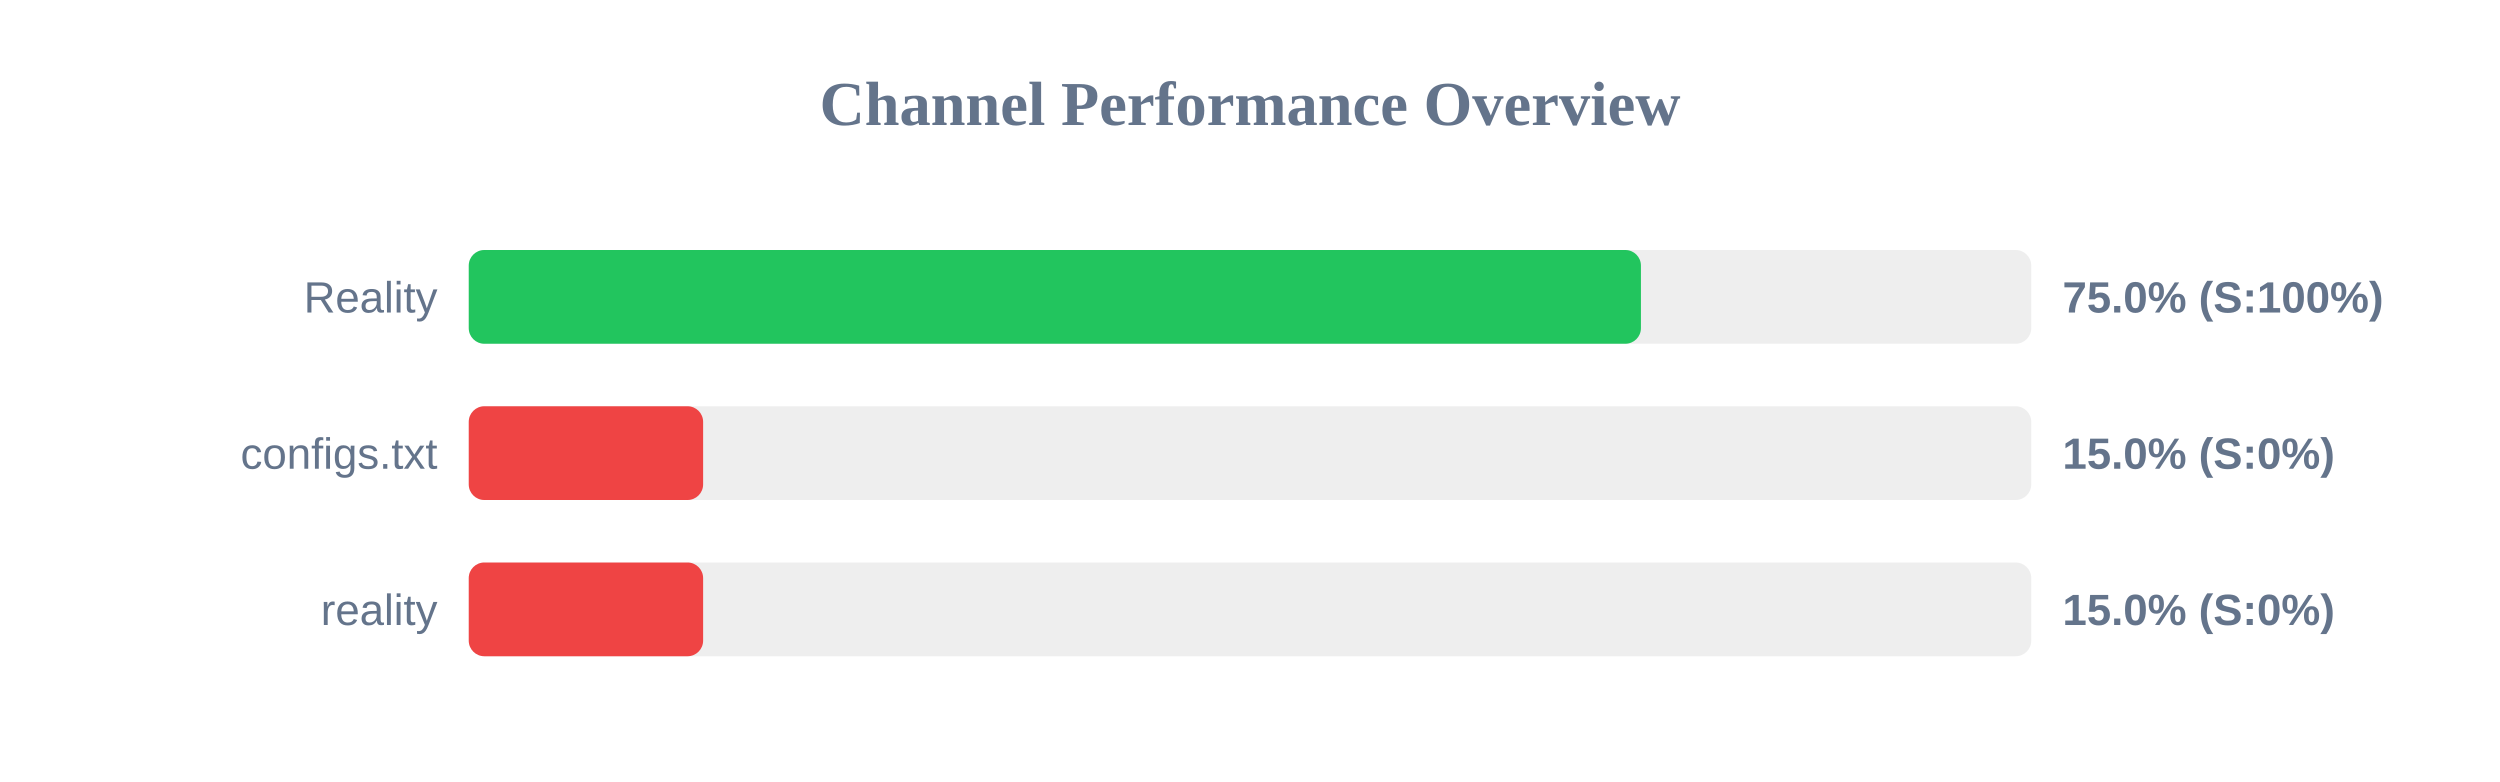
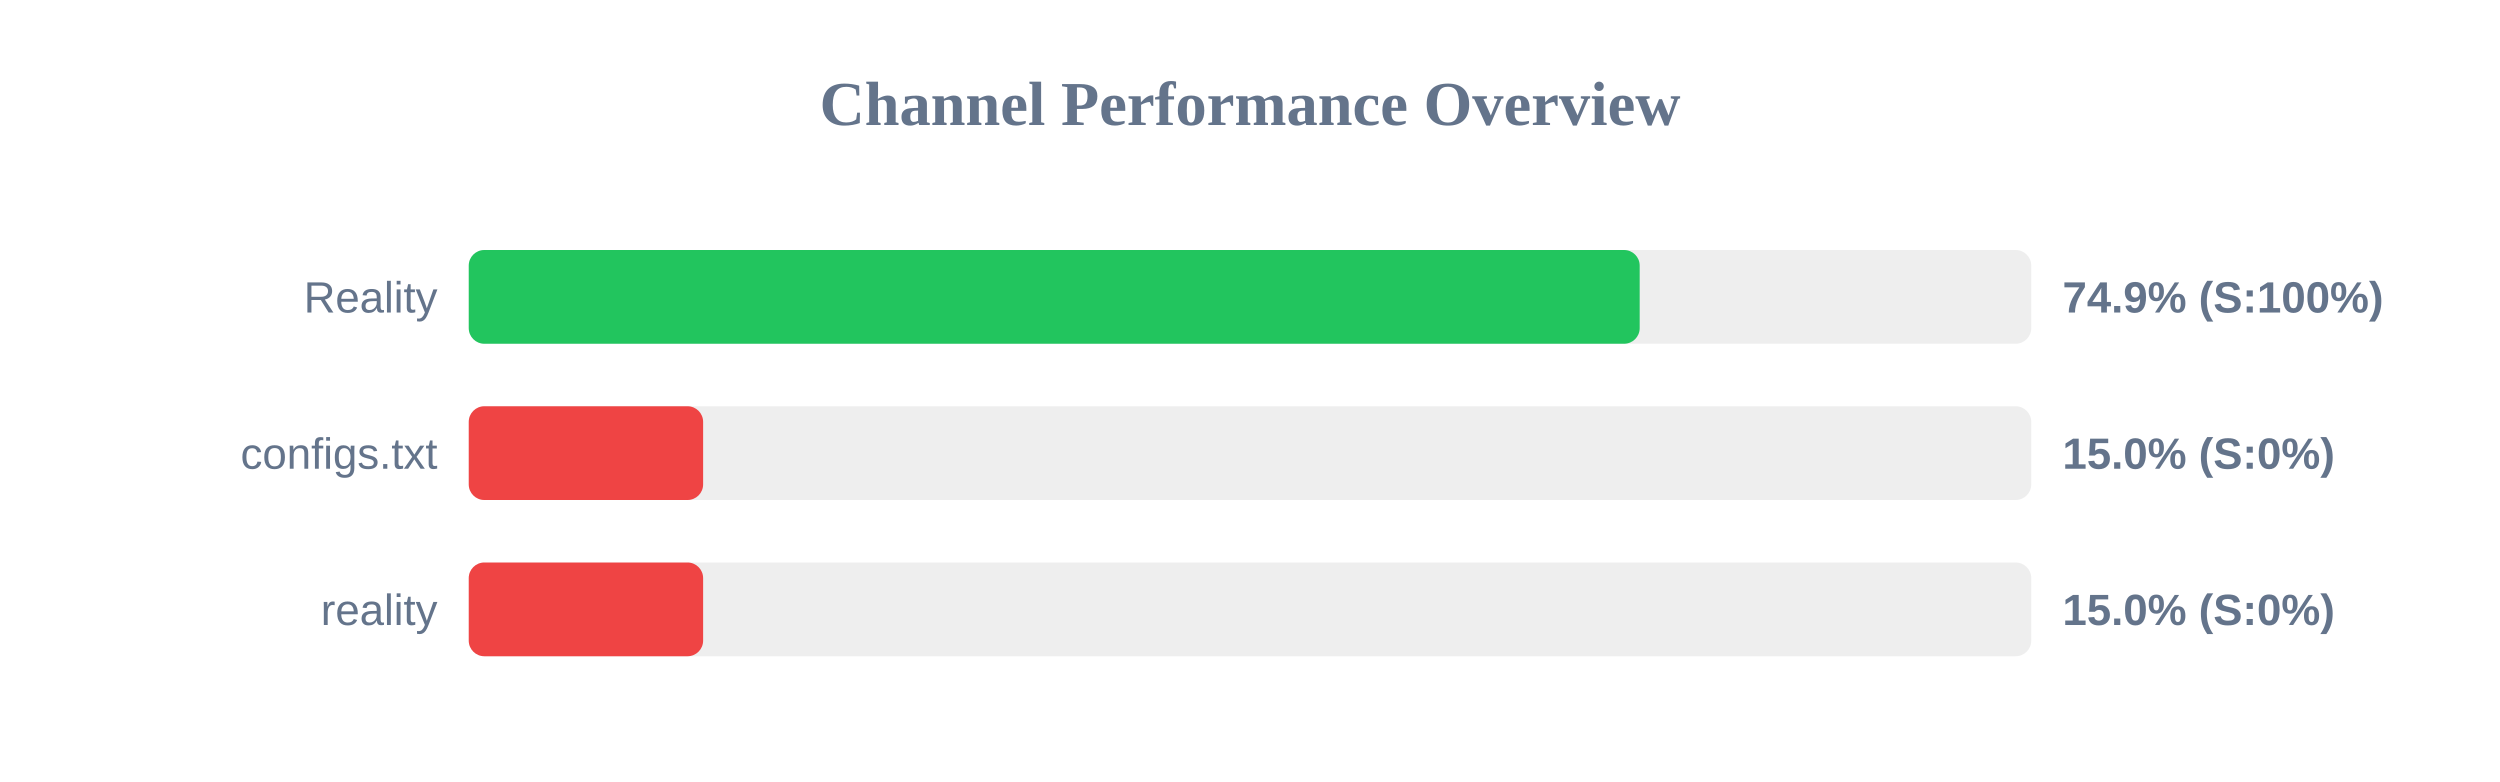
<svg xmlns="http://www.w3.org/2000/svg" width="800" height="250" version="1.1">
  <style>
        .row { font: 14px Arial; fill: #64748b; }
        .score { font: bold 14px Arial; fill: #64748b; }
    </style>
  <text x="400" y="40" text-anchor="middle" font-size="20px" font-weight="bold" fill="#64748b">Channel Performance Overview</text>
  <rect x="150" y="80" width="500" height="30" fill="#eee" rx="5" />
-   <rect x="150" y="80" width="375.1" height="30" fill="#22c55e" rx="5" />
+   <rect x="150" y="80" width="374.7" height="30" fill="#22c55e" rx="5" />
  <text x="140" y="100" text-anchor="end" class="row">Reality</text>
-   <text x="660" y="100" text-anchor="start" class="score">75.0% (S:100%)</text>
+   <text x="660" y="100" text-anchor="start" class="score">74.9% (S:100%)</text>
  <rect x="150" y="130" width="500" height="30" fill="#eee" rx="5" />
  <rect x="150" y="130" width="75.0" height="30" fill="#ef4444" rx="5" />
  <text x="140" y="150" text-anchor="end" class="row">configs.txt</text>
  <text x="660" y="150" text-anchor="start" class="score">15.0% (S:0%)</text>
  <rect x="150" y="180" width="500" height="30" fill="#eee" rx="5" />
  <rect x="150" y="180" width="75.0" height="30" fill="#ef4444" rx="5" />
  <text x="140" y="200" text-anchor="end" class="row">reality</text>
  <text x="660" y="200" text-anchor="start" class="score">15.0% (S:0%)</text>
</svg>
